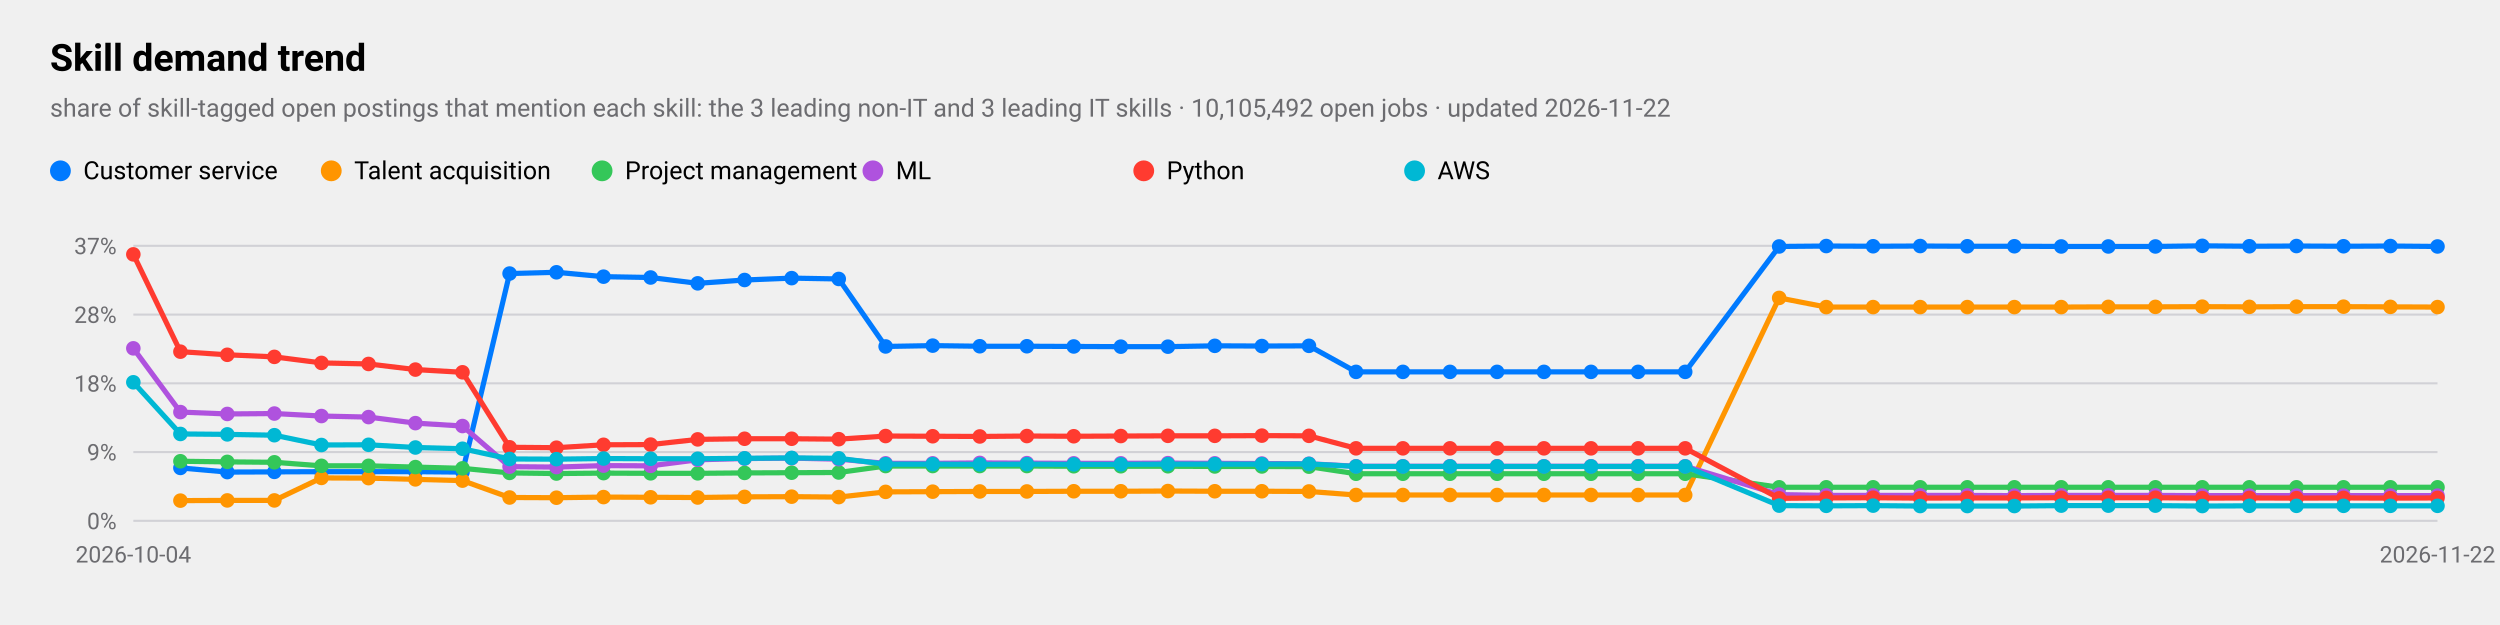
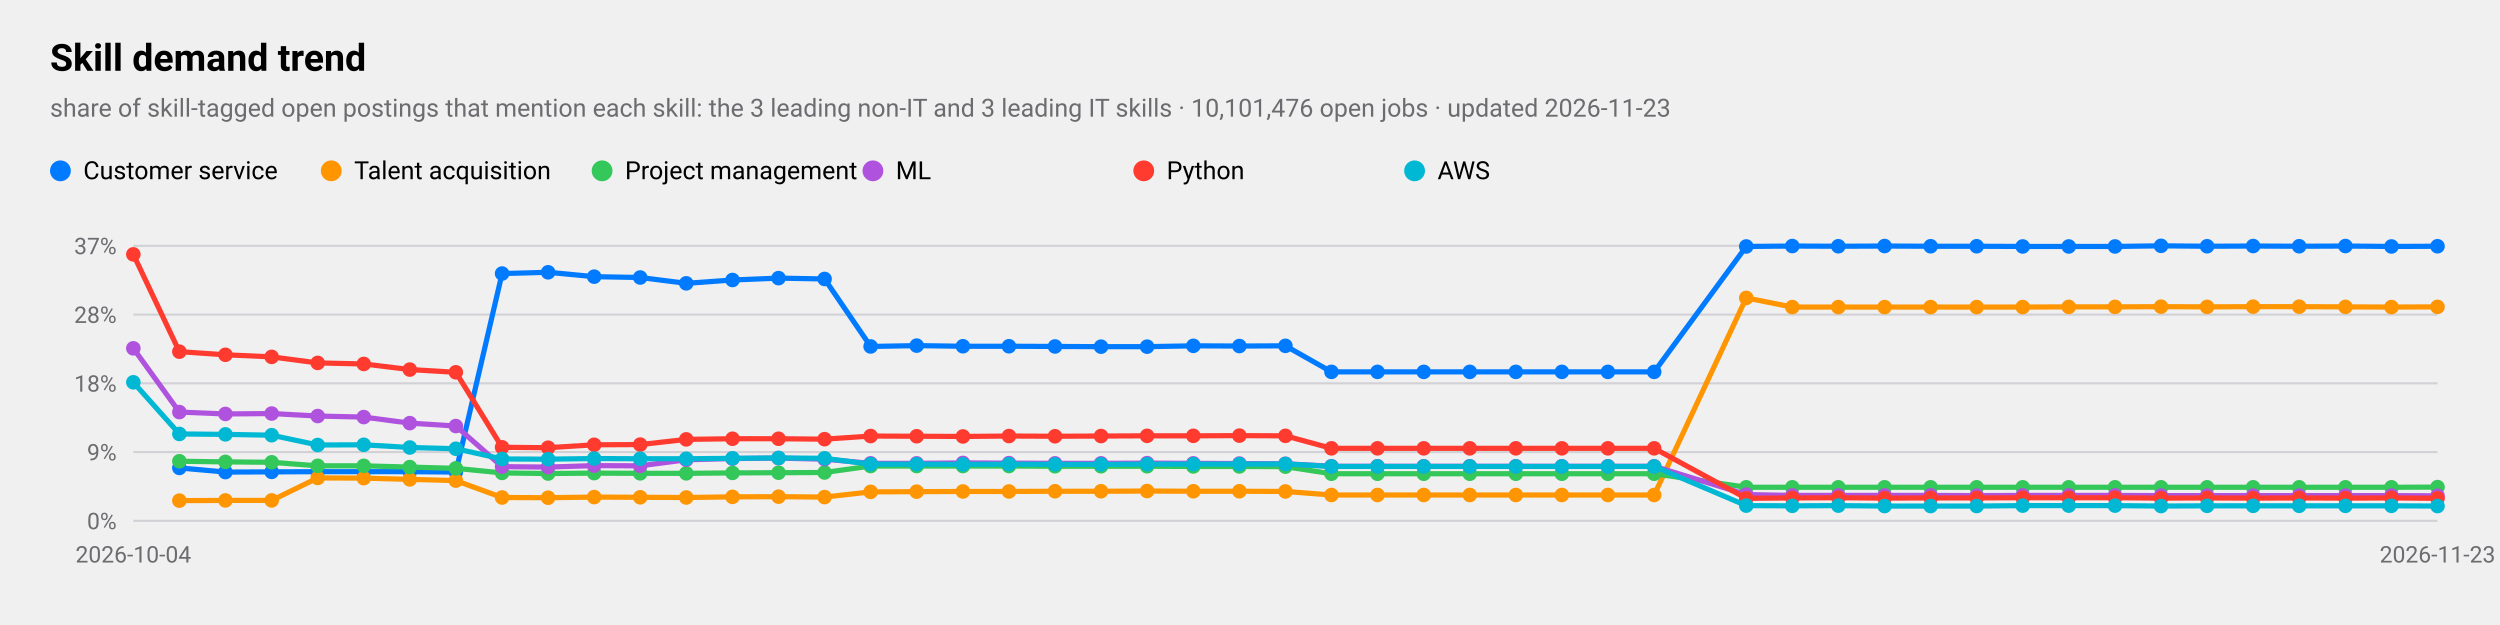
<svg xmlns="http://www.w3.org/2000/svg" viewBox="0 0 1200 300" width="1200" height="300" role="img" aria-label="Skill demand trend">
  <style>
text{font-family:-apple-system,BlinkMacSystemFont,"SF Pro Text","Helvetica Neue","Segoe UI",Roboto,sans-serif;fill:#000}
.sub,.val,.axis{fill:#6c6c70}.bar{fill:#007aff}.track{fill:#e5e5ea}.grid{stroke:#d1d1d6}
.l1{fill:none;stroke:#007aff;stroke-width:2.5}.d1{fill:#007aff}.l2{fill:none;stroke:#ff9500;stroke-width:2.5}.d2{fill:#ff9500}
.l3{fill:none;stroke:#34c759;stroke-width:2.5}.d3{fill:#34c759}.l4{fill:none;stroke:#af52de;stroke-width:2.5}.d4{fill:#af52de}
.l5{fill:none;stroke:#ff3b30;stroke-width:2.5}.d5{fill:#ff3b30}.l6{fill:none;stroke:#00b8d4;stroke-width:2.5}.d6{fill:#00b8d4}
@media(prefers-color-scheme:dark){text{fill:#fff}.sub,.val,.axis{fill:#98989d}.bar{fill:#0a84ff}.track{fill:#2c2c2e}.grid{stroke:#38383a}
.l1{stroke:#0a84ff}.d1{fill:#0a84ff}.l2{stroke:#ff9f0a}.d2{fill:#ff9f0a}
.l3{stroke:#30d158}.d3{fill:#30d158}.l4{stroke:#bf5af2}.d4{fill:#bf5af2}.l5{stroke:#ff453a}.d5{fill:#ff453a}.l6{stroke:#40cbe0}.d6{fill:#40cbe0}}
</style>
  <text x="24" y="34" font-size="18" font-weight="600">Skill demand trend</text>
-   <text class="sub" x="24" y="56" font-size="12">share of skill-tagged open postings that mention each skill: the 3 leading non-IT and 3 leading IT skills · 10,105,492 open jobs · updated 2026-11-22</text>
+   <text class="sub" x="24" y="56" font-size="12">share of skill-tagged open postings that mention each skill: the 3 leading non-IT and 3 leading IT skills · 10,101,476 open jobs · updated 2026-11-23</text>
  <line class="grid" x1="64" x2="1170" y1="250.0" y2="250.0" />
  <text class="axis" x="56" y="254.0" font-size="11" text-anchor="end">0%</text>
  <line class="grid" x1="64" x2="1170" y1="217.0" y2="217.0" />
  <text class="axis" x="56" y="221.0" font-size="11" text-anchor="end">9%</text>
  <line class="grid" x1="64" x2="1170" y1="184.0" y2="184.0" />
  <text class="axis" x="56" y="188.0" font-size="11" text-anchor="end">18%</text>
  <line class="grid" x1="64" x2="1170" y1="151.0" y2="151.0" />
  <text class="axis" x="56" y="155.0" font-size="11" text-anchor="end">28%</text>
  <line class="grid" x1="64" x2="1170" y1="118.0" y2="118.0" />
  <text class="axis" x="56" y="122.0" font-size="11" text-anchor="end">37%</text>
  <text class="axis" x="64.0" y="270" font-size="11" text-anchor="middle">2026-10-04</text>
-   <text class="axis" x="1170.0" y="270" font-size="11" text-anchor="middle">2026-11-22</text>
-   <polyline class="l1" points="86.6,224.6 109.1,226.6 131.7,226.5 154.3,226.4 176.9,226.4 199.4,226.4 222.0,226.6 244.6,131.3 267.1,130.7 289.7,132.8 312.3,133.2 334.9,136.0 357.4,134.4 380.0,133.5 402.6,133.9 425.1,166.3 447.7,165.9 470.3,166.2 492.9,166.2 515.4,166.3 538.0,166.4 560.6,166.4 583.1,166.0 605.7,166.1 628.3,166.0 650.9,178.5 673.4,178.5 696.0,178.5 718.6,178.5 741.1,178.5 763.7,178.5 786.3,178.5 808.9,178.5 854.0,118.3 876.6,118.1 899.1,118.2 921.7,118.1 944.3,118.2 966.9,118.2 989.4,118.3 1012.0,118.3 1034.6,118.3 1057.1,118.0 1079.7,118.2 1102.3,118.1 1124.9,118.2 1147.4,118.1 1170.0,118.3" />
-   <circle class="d1" cx="86.6" cy="224.6" r="3.5" />
-   <circle class="d1" cx="109.1" cy="226.6" r="3.5" />
-   <circle class="d1" cx="131.7" cy="226.5" r="3.5" />
-   <circle class="d1" cx="154.3" cy="226.4" r="3.5" />
-   <circle class="d1" cx="176.9" cy="226.4" r="3.5" />
-   <circle class="d1" cx="199.4" cy="226.4" r="3.5" />
-   <circle class="d1" cx="222.0" cy="226.6" r="3.5" />
-   <circle class="d1" cx="244.6" cy="131.3" r="3.5" />
-   <circle class="d1" cx="267.1" cy="130.7" r="3.5" />
-   <circle class="d1" cx="289.7" cy="132.8" r="3.5" />
-   <circle class="d1" cx="312.3" cy="133.2" r="3.5" />
-   <circle class="d1" cx="334.9" cy="136.0" r="3.5" />
-   <circle class="d1" cx="357.4" cy="134.4" r="3.5" />
-   <circle class="d1" cx="380.0" cy="133.5" r="3.5" />
-   <circle class="d1" cx="402.6" cy="133.9" r="3.5" />
-   <circle class="d1" cx="425.1" cy="166.3" r="3.5" />
-   <circle class="d1" cx="447.7" cy="165.9" r="3.5" />
-   <circle class="d1" cx="470.3" cy="166.2" r="3.5" />
-   <circle class="d1" cx="492.9" cy="166.2" r="3.5" />
-   <circle class="d1" cx="515.4" cy="166.3" r="3.5" />
-   <circle class="d1" cx="538.0" cy="166.4" r="3.5" />
-   <circle class="d1" cx="560.6" cy="166.4" r="3.5" />
-   <circle class="d1" cx="583.1" cy="166.0" r="3.5" />
-   <circle class="d1" cx="605.7" cy="166.1" r="3.5" />
-   <circle class="d1" cx="628.3" cy="166.0" r="3.5" />
-   <circle class="d1" cx="650.9" cy="178.5" r="3.5" />
-   <circle class="d1" cx="673.4" cy="178.5" r="3.5" />
-   <circle class="d1" cx="696.0" cy="178.5" r="3.5" />
-   <circle class="d1" cx="718.6" cy="178.5" r="3.5" />
-   <circle class="d1" cx="741.1" cy="178.5" r="3.5" />
-   <circle class="d1" cx="763.7" cy="178.5" r="3.5" />
-   <circle class="d1" cx="786.3" cy="178.5" r="3.5" />
-   <circle class="d1" cx="808.9" cy="178.5" r="3.5" />
-   <circle class="d1" cx="854.0" cy="118.3" r="3.5" />
-   <circle class="d1" cx="876.6" cy="118.1" r="3.5" />
-   <circle class="d1" cx="899.1" cy="118.2" r="3.5" />
-   <circle class="d1" cx="921.7" cy="118.1" r="3.5" />
-   <circle class="d1" cx="944.3" cy="118.2" r="3.5" />
-   <circle class="d1" cx="966.9" cy="118.2" r="3.5" />
-   <circle class="d1" cx="989.4" cy="118.3" r="3.5" />
-   <circle class="d1" cx="1012.0" cy="118.3" r="3.5" />
-   <circle class="d1" cx="1034.6" cy="118.3" r="3.5" />
-   <circle class="d1" cx="1057.1" cy="118.0" r="3.5" />
-   <circle class="d1" cx="1079.7" cy="118.2" r="3.5" />
-   <circle class="d1" cx="1102.3" cy="118.1" r="3.5" />
-   <circle class="d1" cx="1124.9" cy="118.2" r="3.5" />
-   <circle class="d1" cx="1147.4" cy="118.1" r="3.5" />
-   <circle class="d1" cx="1170.0" cy="118.3" r="3.5" />
+   <text class="axis" x="1170.0" y="270" font-size="11" text-anchor="middle">2026-11-23</text>
+   <polyline class="l1" points="86.1,224.6 108.2,226.6 130.4,226.5 152.5,226.4 174.6,226.4 196.7,226.4 218.8,226.6 241.0,131.3 263.1,130.7 285.2,132.8 307.3,133.2 329.4,136.0 351.6,134.4 373.7,133.5 395.8,133.9 417.9,166.3 440.0,165.9 462.2,166.2 484.3,166.2 506.4,166.3 528.5,166.4 550.6,166.4 572.8,166.0 594.9,166.1 617.0,166.0 639.1,178.5 661.2,178.5 683.4,178.5 705.5,178.5 727.6,178.5 749.7,178.5 771.8,178.5 794.0,178.5 838.2,118.3 860.3,118.1 882.4,118.2 904.6,118.1 926.7,118.2 948.8,118.2 970.9,118.3 993.0,118.3 1015.2,118.3 1037.3,118.0 1059.4,118.2 1081.5,118.1 1103.6,118.2 1125.8,118.1 1147.9,118.3 1170.0,118.2" />
+   <circle class="d1" cx="86.1" cy="224.6" r="3.5" />
+   <circle class="d1" cx="108.2" cy="226.6" r="3.5" />
+   <circle class="d1" cx="130.4" cy="226.5" r="3.5" />
+   <circle class="d1" cx="152.5" cy="226.4" r="3.5" />
+   <circle class="d1" cx="174.6" cy="226.4" r="3.5" />
+   <circle class="d1" cx="196.7" cy="226.4" r="3.5" />
+   <circle class="d1" cx="218.8" cy="226.6" r="3.5" />
+   <circle class="d1" cx="241.0" cy="131.3" r="3.5" />
+   <circle class="d1" cx="263.1" cy="130.7" r="3.5" />
+   <circle class="d1" cx="285.2" cy="132.8" r="3.5" />
+   <circle class="d1" cx="307.3" cy="133.2" r="3.5" />
+   <circle class="d1" cx="329.4" cy="136.0" r="3.5" />
+   <circle class="d1" cx="351.6" cy="134.4" r="3.5" />
+   <circle class="d1" cx="373.7" cy="133.5" r="3.5" />
+   <circle class="d1" cx="395.8" cy="133.9" r="3.5" />
+   <circle class="d1" cx="417.9" cy="166.3" r="3.5" />
+   <circle class="d1" cx="440.0" cy="165.9" r="3.5" />
+   <circle class="d1" cx="462.2" cy="166.2" r="3.5" />
+   <circle class="d1" cx="484.3" cy="166.2" r="3.5" />
+   <circle class="d1" cx="506.4" cy="166.3" r="3.5" />
+   <circle class="d1" cx="528.5" cy="166.4" r="3.5" />
+   <circle class="d1" cx="550.6" cy="166.4" r="3.5" />
+   <circle class="d1" cx="572.8" cy="166.0" r="3.5" />
+   <circle class="d1" cx="594.9" cy="166.1" r="3.5" />
+   <circle class="d1" cx="617.0" cy="166.0" r="3.5" />
+   <circle class="d1" cx="639.1" cy="178.5" r="3.5" />
+   <circle class="d1" cx="661.2" cy="178.5" r="3.5" />
+   <circle class="d1" cx="683.4" cy="178.5" r="3.5" />
+   <circle class="d1" cx="705.5" cy="178.5" r="3.5" />
+   <circle class="d1" cx="727.6" cy="178.5" r="3.5" />
+   <circle class="d1" cx="749.7" cy="178.5" r="3.5" />
+   <circle class="d1" cx="771.8" cy="178.5" r="3.5" />
+   <circle class="d1" cx="794.0" cy="178.5" r="3.5" />
+   <circle class="d1" cx="838.2" cy="118.3" r="3.5" />
+   <circle class="d1" cx="860.3" cy="118.1" r="3.5" />
+   <circle class="d1" cx="882.4" cy="118.2" r="3.5" />
+   <circle class="d1" cx="904.6" cy="118.1" r="3.5" />
+   <circle class="d1" cx="926.7" cy="118.2" r="3.5" />
+   <circle class="d1" cx="948.8" cy="118.2" r="3.5" />
+   <circle class="d1" cx="970.9" cy="118.3" r="3.5" />
+   <circle class="d1" cx="993.0" cy="118.3" r="3.5" />
+   <circle class="d1" cx="1015.2" cy="118.3" r="3.5" />
+   <circle class="d1" cx="1037.3" cy="118.0" r="3.5" />
+   <circle class="d1" cx="1059.4" cy="118.2" r="3.5" />
+   <circle class="d1" cx="1081.5" cy="118.1" r="3.5" />
+   <circle class="d1" cx="1103.6" cy="118.2" r="3.5" />
+   <circle class="d1" cx="1125.8" cy="118.1" r="3.5" />
+   <circle class="d1" cx="1147.9" cy="118.3" r="3.5" />
+   <circle class="d1" cx="1170.0" cy="118.2" r="3.5" />
  <circle class="d1" cx="29" cy="82" r="5" />
  <text x="40" y="86" font-size="12">Customer service</text>
-   <polyline class="l2" points="86.6,240.3 109.1,240.2 131.7,240.2 154.3,229.4 176.9,229.5 199.4,230.1 222.0,230.7 244.6,238.8 267.1,238.9 289.7,238.6 312.3,238.7 334.9,238.8 357.4,238.5 380.0,238.4 402.6,238.6 425.1,236.1 447.7,236.0 470.3,235.9 492.9,235.9 515.4,235.8 538.0,235.8 560.6,235.7 583.1,235.8 605.7,235.8 628.3,235.9 650.9,237.6 673.4,237.6 696.0,237.6 718.6,237.6 741.1,237.6 763.7,237.6 786.3,237.6 808.9,237.6 854.0,143.0 876.6,147.4 899.1,147.4 921.7,147.4 944.3,147.4 966.9,147.4 989.4,147.4 1012.0,147.3 1034.6,147.3 1057.1,147.2 1079.7,147.3 1102.3,147.2 1124.9,147.2 1147.4,147.3 1170.0,147.4" />
-   <circle class="d2" cx="86.6" cy="240.3" r="3.5" />
-   <circle class="d2" cx="109.1" cy="240.2" r="3.5" />
-   <circle class="d2" cx="131.7" cy="240.2" r="3.5" />
-   <circle class="d2" cx="154.3" cy="229.4" r="3.5" />
-   <circle class="d2" cx="176.9" cy="229.5" r="3.5" />
-   <circle class="d2" cx="199.4" cy="230.1" r="3.5" />
-   <circle class="d2" cx="222.0" cy="230.7" r="3.5" />
-   <circle class="d2" cx="244.6" cy="238.8" r="3.5" />
-   <circle class="d2" cx="267.1" cy="238.9" r="3.5" />
-   <circle class="d2" cx="289.7" cy="238.6" r="3.5" />
-   <circle class="d2" cx="312.3" cy="238.7" r="3.5" />
-   <circle class="d2" cx="334.9" cy="238.8" r="3.5" />
-   <circle class="d2" cx="357.4" cy="238.5" r="3.5" />
-   <circle class="d2" cx="380.0" cy="238.4" r="3.5" />
-   <circle class="d2" cx="402.6" cy="238.6" r="3.5" />
-   <circle class="d2" cx="425.1" cy="236.1" r="3.5" />
-   <circle class="d2" cx="447.7" cy="236.0" r="3.5" />
-   <circle class="d2" cx="470.3" cy="235.9" r="3.5" />
-   <circle class="d2" cx="492.9" cy="235.9" r="3.5" />
-   <circle class="d2" cx="515.4" cy="235.8" r="3.5" />
-   <circle class="d2" cx="538.0" cy="235.8" r="3.5" />
-   <circle class="d2" cx="560.6" cy="235.7" r="3.5" />
-   <circle class="d2" cx="583.1" cy="235.8" r="3.5" />
-   <circle class="d2" cx="605.7" cy="235.8" r="3.5" />
-   <circle class="d2" cx="628.3" cy="235.9" r="3.5" />
-   <circle class="d2" cx="650.9" cy="237.6" r="3.5" />
-   <circle class="d2" cx="673.4" cy="237.6" r="3.5" />
-   <circle class="d2" cx="696.0" cy="237.6" r="3.5" />
-   <circle class="d2" cx="718.6" cy="237.6" r="3.5" />
-   <circle class="d2" cx="741.1" cy="237.6" r="3.5" />
-   <circle class="d2" cx="763.7" cy="237.6" r="3.5" />
-   <circle class="d2" cx="786.3" cy="237.6" r="3.5" />
-   <circle class="d2" cx="808.9" cy="237.6" r="3.5" />
-   <circle class="d2" cx="854.0" cy="143.0" r="3.5" />
-   <circle class="d2" cx="876.6" cy="147.4" r="3.5" />
-   <circle class="d2" cx="899.1" cy="147.4" r="3.5" />
-   <circle class="d2" cx="921.7" cy="147.4" r="3.5" />
-   <circle class="d2" cx="944.3" cy="147.4" r="3.5" />
-   <circle class="d2" cx="966.9" cy="147.4" r="3.5" />
-   <circle class="d2" cx="989.4" cy="147.4" r="3.5" />
-   <circle class="d2" cx="1012.0" cy="147.3" r="3.5" />
-   <circle class="d2" cx="1034.6" cy="147.3" r="3.5" />
-   <circle class="d2" cx="1057.1" cy="147.2" r="3.5" />
-   <circle class="d2" cx="1079.7" cy="147.3" r="3.5" />
-   <circle class="d2" cx="1102.3" cy="147.2" r="3.5" />
-   <circle class="d2" cx="1124.9" cy="147.2" r="3.5" />
-   <circle class="d2" cx="1147.4" cy="147.3" r="3.5" />
-   <circle class="d2" cx="1170.0" cy="147.4" r="3.5" />
+   <polyline class="l2" points="86.1,240.3 108.2,240.2 130.4,240.2 152.5,229.4 174.6,229.5 196.7,230.1 218.8,230.7 241.0,238.8 263.1,238.9 285.2,238.6 307.3,238.7 329.4,238.8 351.6,238.5 373.7,238.4 395.8,238.6 417.9,236.1 440.0,236.0 462.2,235.9 484.3,235.9 506.4,235.8 528.5,235.8 550.6,235.7 572.8,235.8 594.9,235.8 617.0,235.9 639.1,237.6 661.2,237.6 683.4,237.6 705.5,237.6 727.6,237.6 749.7,237.6 771.8,237.6 794.0,237.6 838.2,143.0 860.3,147.4 882.4,147.4 904.6,147.4 926.7,147.4 948.8,147.4 970.9,147.4 993.0,147.3 1015.2,147.3 1037.3,147.2 1059.4,147.3 1081.5,147.2 1103.6,147.2 1125.8,147.3 1147.9,147.4 1170.0,147.3" />
+   <circle class="d2" cx="86.1" cy="240.3" r="3.5" />
+   <circle class="d2" cx="108.2" cy="240.2" r="3.5" />
+   <circle class="d2" cx="130.4" cy="240.2" r="3.5" />
+   <circle class="d2" cx="152.5" cy="229.4" r="3.5" />
+   <circle class="d2" cx="174.6" cy="229.5" r="3.5" />
+   <circle class="d2" cx="196.7" cy="230.1" r="3.5" />
+   <circle class="d2" cx="218.8" cy="230.7" r="3.5" />
+   <circle class="d2" cx="241.0" cy="238.8" r="3.5" />
+   <circle class="d2" cx="263.1" cy="238.9" r="3.5" />
+   <circle class="d2" cx="285.2" cy="238.6" r="3.5" />
+   <circle class="d2" cx="307.3" cy="238.7" r="3.5" />
+   <circle class="d2" cx="329.4" cy="238.8" r="3.5" />
+   <circle class="d2" cx="351.6" cy="238.5" r="3.5" />
+   <circle class="d2" cx="373.7" cy="238.4" r="3.5" />
+   <circle class="d2" cx="395.8" cy="238.6" r="3.5" />
+   <circle class="d2" cx="417.9" cy="236.1" r="3.5" />
+   <circle class="d2" cx="440.0" cy="236.0" r="3.5" />
+   <circle class="d2" cx="462.2" cy="235.9" r="3.5" />
+   <circle class="d2" cx="484.3" cy="235.9" r="3.5" />
+   <circle class="d2" cx="506.4" cy="235.8" r="3.5" />
+   <circle class="d2" cx="528.5" cy="235.8" r="3.5" />
+   <circle class="d2" cx="550.6" cy="235.7" r="3.5" />
+   <circle class="d2" cx="572.8" cy="235.8" r="3.5" />
+   <circle class="d2" cx="594.9" cy="235.8" r="3.5" />
+   <circle class="d2" cx="617.0" cy="235.9" r="3.5" />
+   <circle class="d2" cx="639.1" cy="237.6" r="3.5" />
+   <circle class="d2" cx="661.2" cy="237.6" r="3.5" />
+   <circle class="d2" cx="683.4" cy="237.6" r="3.5" />
+   <circle class="d2" cx="705.5" cy="237.6" r="3.5" />
+   <circle class="d2" cx="727.6" cy="237.6" r="3.5" />
+   <circle class="d2" cx="749.7" cy="237.6" r="3.5" />
+   <circle class="d2" cx="771.8" cy="237.6" r="3.5" />
+   <circle class="d2" cx="794.0" cy="237.6" r="3.5" />
+   <circle class="d2" cx="838.2" cy="143.0" r="3.5" />
+   <circle class="d2" cx="860.3" cy="147.4" r="3.5" />
+   <circle class="d2" cx="882.4" cy="147.4" r="3.5" />
+   <circle class="d2" cx="904.6" cy="147.4" r="3.5" />
+   <circle class="d2" cx="926.7" cy="147.4" r="3.5" />
+   <circle class="d2" cx="948.8" cy="147.4" r="3.5" />
+   <circle class="d2" cx="970.9" cy="147.4" r="3.5" />
+   <circle class="d2" cx="993.0" cy="147.3" r="3.5" />
+   <circle class="d2" cx="1015.2" cy="147.3" r="3.5" />
+   <circle class="d2" cx="1037.3" cy="147.2" r="3.5" />
+   <circle class="d2" cx="1059.4" cy="147.3" r="3.5" />
+   <circle class="d2" cx="1081.5" cy="147.2" r="3.5" />
+   <circle class="d2" cx="1103.6" cy="147.2" r="3.5" />
+   <circle class="d2" cx="1125.8" cy="147.3" r="3.5" />
+   <circle class="d2" cx="1147.9" cy="147.4" r="3.5" />
+   <circle class="d2" cx="1170.0" cy="147.3" r="3.5" />
  <circle class="d2" cx="159" cy="82" r="5" />
  <text x="170" y="86" font-size="12">Talent acquisition</text>
-   <polyline class="l3" points="86.6,221.4 109.1,221.7 131.7,221.9 154.3,223.6 176.9,223.6 199.4,224.2 222.0,224.8 244.6,227.0 267.1,227.3 289.7,227.1 312.3,227.2 334.9,227.2 357.4,227.0 380.0,226.9 402.6,226.8 425.1,223.7 447.7,223.7 470.3,223.7 492.9,223.7 515.4,223.8 538.0,223.8 560.6,223.8 583.1,223.9 605.7,223.9 628.3,224.0 650.9,227.4 673.4,227.4 696.0,227.4 718.6,227.4 741.1,227.4 763.7,227.4 786.3,227.4 808.9,227.4 854.0,233.9 876.6,233.9 899.1,233.9 921.7,233.9 944.3,233.9 966.9,233.9 989.4,233.9 1012.0,233.9 1034.6,233.9 1057.1,233.9 1079.7,233.9 1102.3,233.9 1124.9,233.9 1147.4,233.9 1170.0,233.9" />
-   <circle class="d3" cx="86.6" cy="221.4" r="3.5" />
-   <circle class="d3" cx="109.1" cy="221.7" r="3.5" />
-   <circle class="d3" cx="131.7" cy="221.9" r="3.5" />
-   <circle class="d3" cx="154.3" cy="223.6" r="3.5" />
-   <circle class="d3" cx="176.9" cy="223.6" r="3.5" />
-   <circle class="d3" cx="199.4" cy="224.2" r="3.5" />
-   <circle class="d3" cx="222.0" cy="224.8" r="3.5" />
-   <circle class="d3" cx="244.6" cy="227.0" r="3.5" />
-   <circle class="d3" cx="267.1" cy="227.3" r="3.5" />
-   <circle class="d3" cx="289.7" cy="227.1" r="3.5" />
-   <circle class="d3" cx="312.3" cy="227.2" r="3.5" />
-   <circle class="d3" cx="334.9" cy="227.2" r="3.5" />
-   <circle class="d3" cx="357.4" cy="227.0" r="3.5" />
-   <circle class="d3" cx="380.0" cy="226.9" r="3.5" />
-   <circle class="d3" cx="402.6" cy="226.8" r="3.5" />
-   <circle class="d3" cx="425.1" cy="223.7" r="3.5" />
-   <circle class="d3" cx="447.7" cy="223.7" r="3.5" />
-   <circle class="d3" cx="470.3" cy="223.7" r="3.5" />
-   <circle class="d3" cx="492.9" cy="223.7" r="3.5" />
-   <circle class="d3" cx="515.4" cy="223.8" r="3.5" />
-   <circle class="d3" cx="538.0" cy="223.8" r="3.5" />
-   <circle class="d3" cx="560.6" cy="223.8" r="3.5" />
-   <circle class="d3" cx="583.1" cy="223.9" r="3.5" />
-   <circle class="d3" cx="605.7" cy="223.9" r="3.5" />
-   <circle class="d3" cx="628.3" cy="224.0" r="3.5" />
-   <circle class="d3" cx="650.9" cy="227.4" r="3.5" />
-   <circle class="d3" cx="673.4" cy="227.4" r="3.5" />
-   <circle class="d3" cx="696.0" cy="227.4" r="3.5" />
-   <circle class="d3" cx="718.6" cy="227.4" r="3.5" />
-   <circle class="d3" cx="741.1" cy="227.4" r="3.5" />
-   <circle class="d3" cx="763.7" cy="227.4" r="3.5" />
-   <circle class="d3" cx="786.3" cy="227.4" r="3.5" />
-   <circle class="d3" cx="808.9" cy="227.4" r="3.5" />
-   <circle class="d3" cx="854.0" cy="233.9" r="3.5" />
-   <circle class="d3" cx="876.6" cy="233.9" r="3.5" />
-   <circle class="d3" cx="899.1" cy="233.9" r="3.5" />
-   <circle class="d3" cx="921.7" cy="233.9" r="3.5" />
-   <circle class="d3" cx="944.3" cy="233.9" r="3.5" />
-   <circle class="d3" cx="966.9" cy="233.9" r="3.5" />
-   <circle class="d3" cx="989.4" cy="233.9" r="3.5" />
-   <circle class="d3" cx="1012.0" cy="233.9" r="3.5" />
-   <circle class="d3" cx="1034.6" cy="233.9" r="3.5" />
-   <circle class="d3" cx="1057.1" cy="233.9" r="3.5" />
-   <circle class="d3" cx="1079.7" cy="233.9" r="3.5" />
-   <circle class="d3" cx="1102.3" cy="233.9" r="3.5" />
-   <circle class="d3" cx="1124.9" cy="233.9" r="3.5" />
-   <circle class="d3" cx="1147.4" cy="233.9" r="3.5" />
-   <circle class="d3" cx="1170.0" cy="233.9" r="3.5" />
+   <polyline class="l3" points="86.1,221.4 108.2,221.7 130.4,221.9 152.5,223.6 174.6,223.6 196.7,224.2 218.8,224.8 241.0,227.0 263.1,227.3 285.2,227.1 307.3,227.2 329.4,227.2 351.6,227.0 373.7,226.9 395.8,226.8 417.9,223.7 440.0,223.7 462.2,223.7 484.3,223.7 506.4,223.8 528.5,223.8 550.6,223.8 572.8,223.9 594.9,223.9 617.0,224.0 639.1,227.4 661.2,227.4 683.4,227.4 705.5,227.4 727.6,227.4 749.7,227.4 771.8,227.4 794.0,227.4 838.2,233.9 860.3,233.9 882.4,233.9 904.6,233.9 926.7,233.9 948.8,233.9 970.9,233.9 993.0,233.9 1015.2,233.9 1037.3,233.9 1059.4,233.9 1081.5,233.9 1103.6,233.9 1125.8,233.9 1147.9,233.9 1170.0,233.8" />
+   <circle class="d3" cx="86.1" cy="221.4" r="3.5" />
+   <circle class="d3" cx="108.2" cy="221.7" r="3.5" />
+   <circle class="d3" cx="130.4" cy="221.9" r="3.5" />
+   <circle class="d3" cx="152.5" cy="223.6" r="3.5" />
+   <circle class="d3" cx="174.6" cy="223.6" r="3.5" />
+   <circle class="d3" cx="196.7" cy="224.2" r="3.5" />
+   <circle class="d3" cx="218.8" cy="224.8" r="3.5" />
+   <circle class="d3" cx="241.0" cy="227.0" r="3.5" />
+   <circle class="d3" cx="263.1" cy="227.3" r="3.5" />
+   <circle class="d3" cx="285.2" cy="227.1" r="3.5" />
+   <circle class="d3" cx="307.3" cy="227.2" r="3.5" />
+   <circle class="d3" cx="329.4" cy="227.2" r="3.5" />
+   <circle class="d3" cx="351.6" cy="227.0" r="3.5" />
+   <circle class="d3" cx="373.7" cy="226.9" r="3.5" />
+   <circle class="d3" cx="395.8" cy="226.8" r="3.5" />
+   <circle class="d3" cx="417.9" cy="223.7" r="3.5" />
+   <circle class="d3" cx="440.0" cy="223.7" r="3.5" />
+   <circle class="d3" cx="462.2" cy="223.7" r="3.5" />
+   <circle class="d3" cx="484.3" cy="223.7" r="3.5" />
+   <circle class="d3" cx="506.4" cy="223.8" r="3.5" />
+   <circle class="d3" cx="528.5" cy="223.8" r="3.5" />
+   <circle class="d3" cx="550.6" cy="223.8" r="3.5" />
+   <circle class="d3" cx="572.8" cy="223.9" r="3.5" />
+   <circle class="d3" cx="594.9" cy="223.9" r="3.5" />
+   <circle class="d3" cx="617.0" cy="224.0" r="3.5" />
+   <circle class="d3" cx="639.1" cy="227.4" r="3.5" />
+   <circle class="d3" cx="661.2" cy="227.4" r="3.5" />
+   <circle class="d3" cx="683.4" cy="227.4" r="3.5" />
+   <circle class="d3" cx="705.5" cy="227.4" r="3.5" />
+   <circle class="d3" cx="727.6" cy="227.4" r="3.5" />
+   <circle class="d3" cx="749.7" cy="227.4" r="3.5" />
+   <circle class="d3" cx="771.8" cy="227.4" r="3.5" />
+   <circle class="d3" cx="794.0" cy="227.4" r="3.5" />
+   <circle class="d3" cx="838.2" cy="233.9" r="3.5" />
+   <circle class="d3" cx="860.3" cy="233.9" r="3.5" />
+   <circle class="d3" cx="882.4" cy="233.9" r="3.5" />
+   <circle class="d3" cx="904.6" cy="233.9" r="3.5" />
+   <circle class="d3" cx="926.7" cy="233.9" r="3.5" />
+   <circle class="d3" cx="948.8" cy="233.9" r="3.5" />
+   <circle class="d3" cx="970.9" cy="233.9" r="3.5" />
+   <circle class="d3" cx="993.0" cy="233.9" r="3.5" />
+   <circle class="d3" cx="1015.2" cy="233.9" r="3.5" />
+   <circle class="d3" cx="1037.3" cy="233.9" r="3.5" />
+   <circle class="d3" cx="1059.4" cy="233.9" r="3.5" />
+   <circle class="d3" cx="1081.5" cy="233.9" r="3.5" />
+   <circle class="d3" cx="1103.6" cy="233.9" r="3.5" />
+   <circle class="d3" cx="1125.8" cy="233.9" r="3.5" />
+   <circle class="d3" cx="1147.9" cy="233.9" r="3.5" />
+   <circle class="d3" cx="1170.0" cy="233.8" r="3.5" />
  <circle class="d3" cx="289" cy="82" r="5" />
  <text x="300" y="86" font-size="12">Project management</text>
-   <polyline class="l4" points="64.0,167.2 86.6,197.8 109.1,198.7 131.7,198.5 154.3,199.7 176.9,200.2 199.4,203.1 222.0,204.5 244.6,224.0 267.1,224.2 289.7,223.5 312.3,223.6 334.9,220.7 357.4,220.1 380.0,219.9 402.6,220.4 425.1,222.4 447.7,222.4 470.3,222.2 492.9,222.3 515.4,222.4 538.0,222.4 560.6,222.3 583.1,222.4 605.7,222.5 628.3,222.6 650.9,223.8 673.4,223.8 696.0,223.8 718.6,223.8 741.1,223.8 763.7,223.8 786.3,223.8 808.9,223.8 854.0,237.4 876.6,237.8 899.1,237.8 921.7,237.8 944.3,237.8 966.9,237.9 989.4,237.8 1012.0,237.8 1034.6,237.8 1057.1,237.9 1079.7,237.9 1102.3,237.9 1124.9,237.9 1147.4,237.9 1170.0,237.9" />
+   <polyline class="l4" points="64.0,167.2 86.1,197.8 108.2,198.7 130.4,198.5 152.5,199.7 174.6,200.2 196.7,203.1 218.8,204.5 241.0,224.0 263.1,224.2 285.2,223.5 307.3,223.6 329.4,220.7 351.6,220.1 373.7,219.9 395.8,220.4 417.9,222.4 440.0,222.4 462.2,222.2 484.3,222.3 506.4,222.4 528.5,222.4 550.6,222.3 572.8,222.4 594.9,222.5 617.0,222.6 639.1,223.8 661.2,223.8 683.4,223.8 705.5,223.8 727.6,223.8 749.7,223.8 771.8,223.8 794.0,223.8 838.2,237.4 860.3,237.8 882.4,237.8 904.6,237.8 926.7,237.8 948.8,237.9 970.9,237.8 993.0,237.8 1015.2,237.8 1037.3,237.9 1059.4,237.9 1081.5,237.9 1103.6,237.9 1125.8,237.9 1147.9,237.9 1170.0,238.0" />
  <circle class="d4" cx="64.0" cy="167.2" r="3.5" />
-   <circle class="d4" cx="86.6" cy="197.8" r="3.5" />
-   <circle class="d4" cx="109.1" cy="198.7" r="3.5" />
-   <circle class="d4" cx="131.7" cy="198.5" r="3.5" />
-   <circle class="d4" cx="154.3" cy="199.7" r="3.5" />
-   <circle class="d4" cx="176.9" cy="200.2" r="3.5" />
-   <circle class="d4" cx="199.4" cy="203.1" r="3.5" />
-   <circle class="d4" cx="222.0" cy="204.5" r="3.5" />
-   <circle class="d4" cx="244.6" cy="224.0" r="3.5" />
-   <circle class="d4" cx="267.1" cy="224.2" r="3.5" />
-   <circle class="d4" cx="289.7" cy="223.5" r="3.5" />
-   <circle class="d4" cx="312.3" cy="223.6" r="3.5" />
-   <circle class="d4" cx="334.9" cy="220.7" r="3.5" />
-   <circle class="d4" cx="357.4" cy="220.1" r="3.5" />
-   <circle class="d4" cx="380.0" cy="219.9" r="3.5" />
-   <circle class="d4" cx="402.6" cy="220.4" r="3.5" />
-   <circle class="d4" cx="425.1" cy="222.4" r="3.5" />
-   <circle class="d4" cx="447.7" cy="222.4" r="3.5" />
-   <circle class="d4" cx="470.3" cy="222.2" r="3.5" />
-   <circle class="d4" cx="492.9" cy="222.3" r="3.5" />
-   <circle class="d4" cx="515.4" cy="222.4" r="3.5" />
-   <circle class="d4" cx="538.0" cy="222.4" r="3.5" />
-   <circle class="d4" cx="560.6" cy="222.3" r="3.5" />
-   <circle class="d4" cx="583.1" cy="222.4" r="3.5" />
-   <circle class="d4" cx="605.7" cy="222.5" r="3.5" />
-   <circle class="d4" cx="628.3" cy="222.6" r="3.5" />
-   <circle class="d4" cx="650.9" cy="223.8" r="3.5" />
-   <circle class="d4" cx="673.4" cy="223.8" r="3.5" />
-   <circle class="d4" cx="696.0" cy="223.8" r="3.5" />
-   <circle class="d4" cx="718.6" cy="223.8" r="3.5" />
-   <circle class="d4" cx="741.1" cy="223.8" r="3.5" />
-   <circle class="d4" cx="763.7" cy="223.8" r="3.5" />
-   <circle class="d4" cx="786.3" cy="223.8" r="3.5" />
-   <circle class="d4" cx="808.9" cy="223.8" r="3.5" />
-   <circle class="d4" cx="854.0" cy="237.4" r="3.5" />
-   <circle class="d4" cx="876.6" cy="237.8" r="3.5" />
-   <circle class="d4" cx="899.1" cy="237.8" r="3.5" />
-   <circle class="d4" cx="921.7" cy="237.8" r="3.5" />
-   <circle class="d4" cx="944.3" cy="237.8" r="3.5" />
-   <circle class="d4" cx="966.9" cy="237.9" r="3.5" />
-   <circle class="d4" cx="989.4" cy="237.8" r="3.5" />
-   <circle class="d4" cx="1012.0" cy="237.8" r="3.5" />
-   <circle class="d4" cx="1034.6" cy="237.8" r="3.5" />
-   <circle class="d4" cx="1057.1" cy="237.9" r="3.5" />
-   <circle class="d4" cx="1079.7" cy="237.9" r="3.5" />
-   <circle class="d4" cx="1102.3" cy="237.9" r="3.5" />
-   <circle class="d4" cx="1124.9" cy="237.9" r="3.5" />
-   <circle class="d4" cx="1147.4" cy="237.9" r="3.5" />
-   <circle class="d4" cx="1170.0" cy="237.9" r="3.5" />
+   <circle class="d4" cx="86.1" cy="197.8" r="3.5" />
+   <circle class="d4" cx="108.2" cy="198.7" r="3.5" />
+   <circle class="d4" cx="130.4" cy="198.5" r="3.5" />
+   <circle class="d4" cx="152.5" cy="199.7" r="3.5" />
+   <circle class="d4" cx="174.6" cy="200.2" r="3.5" />
+   <circle class="d4" cx="196.7" cy="203.1" r="3.5" />
+   <circle class="d4" cx="218.8" cy="204.5" r="3.5" />
+   <circle class="d4" cx="241.0" cy="224.0" r="3.5" />
+   <circle class="d4" cx="263.1" cy="224.2" r="3.5" />
+   <circle class="d4" cx="285.2" cy="223.5" r="3.5" />
+   <circle class="d4" cx="307.3" cy="223.6" r="3.5" />
+   <circle class="d4" cx="329.4" cy="220.7" r="3.5" />
+   <circle class="d4" cx="351.6" cy="220.1" r="3.5" />
+   <circle class="d4" cx="373.7" cy="219.9" r="3.5" />
+   <circle class="d4" cx="395.8" cy="220.4" r="3.5" />
+   <circle class="d4" cx="417.9" cy="222.4" r="3.5" />
+   <circle class="d4" cx="440.0" cy="222.4" r="3.5" />
+   <circle class="d4" cx="462.2" cy="222.2" r="3.5" />
+   <circle class="d4" cx="484.3" cy="222.3" r="3.5" />
+   <circle class="d4" cx="506.4" cy="222.4" r="3.5" />
+   <circle class="d4" cx="528.5" cy="222.4" r="3.5" />
+   <circle class="d4" cx="550.6" cy="222.3" r="3.5" />
+   <circle class="d4" cx="572.8" cy="222.4" r="3.5" />
+   <circle class="d4" cx="594.9" cy="222.5" r="3.5" />
+   <circle class="d4" cx="617.0" cy="222.6" r="3.5" />
+   <circle class="d4" cx="639.1" cy="223.8" r="3.5" />
+   <circle class="d4" cx="661.2" cy="223.8" r="3.5" />
+   <circle class="d4" cx="683.4" cy="223.8" r="3.5" />
+   <circle class="d4" cx="705.5" cy="223.8" r="3.5" />
+   <circle class="d4" cx="727.6" cy="223.8" r="3.5" />
+   <circle class="d4" cx="749.7" cy="223.8" r="3.5" />
+   <circle class="d4" cx="771.8" cy="223.8" r="3.5" />
+   <circle class="d4" cx="794.0" cy="223.8" r="3.5" />
+   <circle class="d4" cx="838.2" cy="237.4" r="3.5" />
+   <circle class="d4" cx="860.3" cy="237.8" r="3.5" />
+   <circle class="d4" cx="882.4" cy="237.8" r="3.5" />
+   <circle class="d4" cx="904.6" cy="237.8" r="3.5" />
+   <circle class="d4" cx="926.7" cy="237.8" r="3.5" />
+   <circle class="d4" cx="948.8" cy="237.9" r="3.5" />
+   <circle class="d4" cx="970.9" cy="237.8" r="3.5" />
+   <circle class="d4" cx="993.0" cy="237.8" r="3.5" />
+   <circle class="d4" cx="1015.2" cy="237.8" r="3.5" />
+   <circle class="d4" cx="1037.3" cy="237.9" r="3.5" />
+   <circle class="d4" cx="1059.4" cy="237.9" r="3.5" />
+   <circle class="d4" cx="1081.5" cy="237.9" r="3.5" />
+   <circle class="d4" cx="1103.6" cy="237.9" r="3.5" />
+   <circle class="d4" cx="1125.8" cy="237.9" r="3.5" />
+   <circle class="d4" cx="1147.9" cy="237.9" r="3.5" />
+   <circle class="d4" cx="1170.0" cy="238.0" r="3.5" />
  <circle class="d4" cx="419" cy="82" r="5" />
  <text x="430" y="86" font-size="12">ML</text>
-   <polyline class="l5" points="64.0,122.1 86.6,168.8 109.1,170.3 131.7,171.3 154.3,174.2 176.9,174.7 199.4,177.4 222.0,178.7 244.6,214.7 267.1,214.9 289.7,213.5 312.3,213.4 334.9,210.9 357.4,210.6 380.0,210.6 402.6,210.8 425.1,209.3 447.7,209.4 470.3,209.5 492.9,209.3 515.4,209.4 538.0,209.3 560.6,209.2 583.1,209.2 605.7,209.1 628.3,209.2 650.9,215.2 673.4,215.2 696.0,215.2 718.6,215.2 741.1,215.2 763.7,215.2 786.3,215.2 808.9,215.2 854.0,239.2 876.6,239.0 899.1,238.9 921.7,239.1 944.3,239.0 966.9,239.0 989.4,238.9 1012.0,238.9 1034.6,238.9 1057.1,239.1 1079.7,239.0 1102.3,239.1 1124.9,239.0 1147.4,239.1 1170.0,239.0" />
+   <polyline class="l5" points="64.0,122.1 86.1,168.8 108.2,170.3 130.4,171.3 152.5,174.2 174.6,174.7 196.7,177.4 218.8,178.7 241.0,214.7 263.1,214.9 285.2,213.5 307.3,213.4 329.4,210.9 351.6,210.6 373.7,210.6 395.8,210.8 417.9,209.3 440.0,209.4 462.2,209.5 484.3,209.3 506.4,209.4 528.5,209.3 550.6,209.2 572.8,209.2 594.9,209.1 617.0,209.2 639.1,215.2 661.2,215.2 683.4,215.2 705.5,215.2 727.6,215.2 749.7,215.2 771.8,215.2 794.0,215.2 838.2,239.2 860.3,239.0 882.4,238.9 904.6,239.1 926.7,239.0 948.8,239.0 970.9,238.9 993.0,238.9 1015.2,238.9 1037.3,239.1 1059.4,239.0 1081.5,239.1 1103.6,239.0 1125.8,239.1 1147.9,239.0 1170.0,239.2" />
  <circle class="d5" cx="64.0" cy="122.1" r="3.5" />
-   <circle class="d5" cx="86.6" cy="168.8" r="3.5" />
-   <circle class="d5" cx="109.1" cy="170.3" r="3.5" />
-   <circle class="d5" cx="131.7" cy="171.3" r="3.5" />
-   <circle class="d5" cx="154.3" cy="174.2" r="3.5" />
-   <circle class="d5" cx="176.9" cy="174.7" r="3.5" />
-   <circle class="d5" cx="199.4" cy="177.4" r="3.5" />
-   <circle class="d5" cx="222.0" cy="178.7" r="3.5" />
-   <circle class="d5" cx="244.6" cy="214.7" r="3.5" />
-   <circle class="d5" cx="267.1" cy="214.9" r="3.5" />
-   <circle class="d5" cx="289.7" cy="213.5" r="3.5" />
-   <circle class="d5" cx="312.3" cy="213.4" r="3.5" />
-   <circle class="d5" cx="334.9" cy="210.9" r="3.5" />
-   <circle class="d5" cx="357.4" cy="210.6" r="3.5" />
-   <circle class="d5" cx="380.0" cy="210.6" r="3.5" />
-   <circle class="d5" cx="402.6" cy="210.8" r="3.5" />
-   <circle class="d5" cx="425.1" cy="209.3" r="3.5" />
-   <circle class="d5" cx="447.7" cy="209.4" r="3.5" />
-   <circle class="d5" cx="470.3" cy="209.5" r="3.5" />
-   <circle class="d5" cx="492.9" cy="209.3" r="3.5" />
-   <circle class="d5" cx="515.4" cy="209.4" r="3.5" />
-   <circle class="d5" cx="538.0" cy="209.3" r="3.5" />
-   <circle class="d5" cx="560.6" cy="209.2" r="3.5" />
-   <circle class="d5" cx="583.1" cy="209.2" r="3.5" />
-   <circle class="d5" cx="605.7" cy="209.1" r="3.5" />
-   <circle class="d5" cx="628.3" cy="209.2" r="3.5" />
-   <circle class="d5" cx="650.9" cy="215.2" r="3.5" />
-   <circle class="d5" cx="673.4" cy="215.2" r="3.5" />
-   <circle class="d5" cx="696.0" cy="215.2" r="3.5" />
-   <circle class="d5" cx="718.6" cy="215.2" r="3.5" />
-   <circle class="d5" cx="741.1" cy="215.2" r="3.5" />
-   <circle class="d5" cx="763.7" cy="215.2" r="3.5" />
-   <circle class="d5" cx="786.3" cy="215.2" r="3.5" />
-   <circle class="d5" cx="808.9" cy="215.2" r="3.5" />
-   <circle class="d5" cx="854.0" cy="239.2" r="3.5" />
-   <circle class="d5" cx="876.6" cy="239.0" r="3.5" />
-   <circle class="d5" cx="899.1" cy="238.9" r="3.5" />
-   <circle class="d5" cx="921.7" cy="239.1" r="3.5" />
-   <circle class="d5" cx="944.3" cy="239.0" r="3.5" />
-   <circle class="d5" cx="966.9" cy="239.0" r="3.5" />
-   <circle class="d5" cx="989.4" cy="238.9" r="3.5" />
-   <circle class="d5" cx="1012.0" cy="238.9" r="3.5" />
-   <circle class="d5" cx="1034.6" cy="238.9" r="3.5" />
-   <circle class="d5" cx="1057.1" cy="239.1" r="3.5" />
-   <circle class="d5" cx="1079.7" cy="239.0" r="3.5" />
-   <circle class="d5" cx="1102.3" cy="239.1" r="3.5" />
-   <circle class="d5" cx="1124.9" cy="239.0" r="3.5" />
-   <circle class="d5" cx="1147.4" cy="239.1" r="3.5" />
-   <circle class="d5" cx="1170.0" cy="239.0" r="3.5" />
+   <circle class="d5" cx="86.1" cy="168.8" r="3.5" />
+   <circle class="d5" cx="108.2" cy="170.3" r="3.5" />
+   <circle class="d5" cx="130.4" cy="171.3" r="3.5" />
+   <circle class="d5" cx="152.5" cy="174.2" r="3.5" />
+   <circle class="d5" cx="174.6" cy="174.7" r="3.5" />
+   <circle class="d5" cx="196.7" cy="177.4" r="3.5" />
+   <circle class="d5" cx="218.8" cy="178.7" r="3.5" />
+   <circle class="d5" cx="241.0" cy="214.7" r="3.5" />
+   <circle class="d5" cx="263.1" cy="214.9" r="3.5" />
+   <circle class="d5" cx="285.2" cy="213.5" r="3.5" />
+   <circle class="d5" cx="307.3" cy="213.4" r="3.5" />
+   <circle class="d5" cx="329.4" cy="210.9" r="3.5" />
+   <circle class="d5" cx="351.6" cy="210.6" r="3.5" />
+   <circle class="d5" cx="373.7" cy="210.6" r="3.5" />
+   <circle class="d5" cx="395.8" cy="210.8" r="3.5" />
+   <circle class="d5" cx="417.9" cy="209.3" r="3.5" />
+   <circle class="d5" cx="440.0" cy="209.4" r="3.5" />
+   <circle class="d5" cx="462.2" cy="209.5" r="3.5" />
+   <circle class="d5" cx="484.3" cy="209.3" r="3.5" />
+   <circle class="d5" cx="506.4" cy="209.4" r="3.5" />
+   <circle class="d5" cx="528.5" cy="209.3" r="3.5" />
+   <circle class="d5" cx="550.6" cy="209.2" r="3.5" />
+   <circle class="d5" cx="572.8" cy="209.2" r="3.5" />
+   <circle class="d5" cx="594.9" cy="209.1" r="3.5" />
+   <circle class="d5" cx="617.0" cy="209.2" r="3.5" />
+   <circle class="d5" cx="639.1" cy="215.2" r="3.5" />
+   <circle class="d5" cx="661.2" cy="215.2" r="3.5" />
+   <circle class="d5" cx="683.4" cy="215.2" r="3.5" />
+   <circle class="d5" cx="705.5" cy="215.2" r="3.5" />
+   <circle class="d5" cx="727.6" cy="215.2" r="3.5" />
+   <circle class="d5" cx="749.7" cy="215.2" r="3.5" />
+   <circle class="d5" cx="771.8" cy="215.2" r="3.5" />
+   <circle class="d5" cx="794.0" cy="215.2" r="3.5" />
+   <circle class="d5" cx="838.2" cy="239.2" r="3.5" />
+   <circle class="d5" cx="860.3" cy="239.0" r="3.5" />
+   <circle class="d5" cx="882.4" cy="238.9" r="3.5" />
+   <circle class="d5" cx="904.6" cy="239.1" r="3.5" />
+   <circle class="d5" cx="926.7" cy="239.0" r="3.5" />
+   <circle class="d5" cx="948.8" cy="239.0" r="3.5" />
+   <circle class="d5" cx="970.9" cy="238.9" r="3.5" />
+   <circle class="d5" cx="993.0" cy="238.9" r="3.5" />
+   <circle class="d5" cx="1015.2" cy="238.9" r="3.5" />
+   <circle class="d5" cx="1037.3" cy="239.1" r="3.5" />
+   <circle class="d5" cx="1059.4" cy="239.0" r="3.5" />
+   <circle class="d5" cx="1081.5" cy="239.1" r="3.5" />
+   <circle class="d5" cx="1103.6" cy="239.0" r="3.5" />
+   <circle class="d5" cx="1125.8" cy="239.1" r="3.5" />
+   <circle class="d5" cx="1147.9" cy="239.0" r="3.5" />
+   <circle class="d5" cx="1170.0" cy="239.2" r="3.5" />
  <circle class="d5" cx="549" cy="82" r="5" />
  <text x="560" y="86" font-size="12">Python</text>
-   <polyline class="l6" points="64.0,183.5 86.6,208.3 109.1,208.5 131.7,208.9 154.3,213.6 176.9,213.5 199.4,214.8 222.0,215.4 244.6,220.3 267.1,220.4 289.7,220.1 312.3,220.2 334.9,220.2 357.4,220.0 380.0,219.8 402.6,220.0 425.1,222.8 447.7,222.8 470.3,222.9 492.9,222.8 515.4,222.9 538.0,222.9 560.6,222.8 583.1,222.8 605.7,222.8 628.3,222.7 650.9,223.9 673.4,223.9 696.0,223.9 718.6,223.9 741.1,223.9 763.7,223.9 786.3,223.9 808.9,223.9 854.0,242.7 876.6,242.8 899.1,242.7 921.7,242.9 944.3,242.9 966.9,242.9 989.4,242.7 1012.0,242.7 1034.6,242.7 1057.1,242.9 1079.7,242.8 1102.3,242.8 1124.9,242.8 1147.4,242.8 1170.0,242.8" />
+   <polyline class="l6" points="64.0,183.5 86.1,208.3 108.2,208.5 130.4,208.9 152.5,213.6 174.6,213.5 196.7,214.8 218.8,215.4 241.0,220.3 263.1,220.4 285.2,220.1 307.3,220.2 329.4,220.2 351.6,220.0 373.7,219.8 395.8,220.0 417.9,222.8 440.0,222.8 462.2,222.9 484.3,222.8 506.4,222.9 528.5,222.9 550.6,222.8 572.8,222.8 594.9,222.8 617.0,222.7 639.1,223.9 661.2,223.9 683.4,223.9 705.5,223.9 727.6,223.9 749.7,223.9 771.8,223.9 794.0,223.9 838.2,242.7 860.3,242.8 882.4,242.7 904.6,242.9 926.7,242.9 948.8,242.9 970.9,242.7 993.0,242.7 1015.2,242.7 1037.3,242.9 1059.4,242.8 1081.5,242.8 1103.6,242.8 1125.8,242.8 1147.9,242.8 1170.0,242.9" />
  <circle class="d6" cx="64.0" cy="183.5" r="3.5" />
-   <circle class="d6" cx="86.6" cy="208.3" r="3.5" />
-   <circle class="d6" cx="109.1" cy="208.5" r="3.5" />
-   <circle class="d6" cx="131.7" cy="208.9" r="3.5" />
-   <circle class="d6" cx="154.3" cy="213.6" r="3.5" />
-   <circle class="d6" cx="176.9" cy="213.5" r="3.5" />
-   <circle class="d6" cx="199.4" cy="214.8" r="3.5" />
-   <circle class="d6" cx="222.0" cy="215.4" r="3.5" />
-   <circle class="d6" cx="244.6" cy="220.3" r="3.5" />
-   <circle class="d6" cx="267.1" cy="220.4" r="3.5" />
-   <circle class="d6" cx="289.7" cy="220.1" r="3.5" />
-   <circle class="d6" cx="312.3" cy="220.2" r="3.5" />
-   <circle class="d6" cx="334.9" cy="220.2" r="3.5" />
-   <circle class="d6" cx="357.4" cy="220.0" r="3.5" />
-   <circle class="d6" cx="380.0" cy="219.8" r="3.5" />
-   <circle class="d6" cx="402.6" cy="220.0" r="3.5" />
-   <circle class="d6" cx="425.1" cy="222.8" r="3.5" />
-   <circle class="d6" cx="447.7" cy="222.8" r="3.5" />
-   <circle class="d6" cx="470.3" cy="222.9" r="3.5" />
-   <circle class="d6" cx="492.9" cy="222.8" r="3.5" />
-   <circle class="d6" cx="515.4" cy="222.9" r="3.5" />
-   <circle class="d6" cx="538.0" cy="222.9" r="3.5" />
-   <circle class="d6" cx="560.6" cy="222.8" r="3.5" />
-   <circle class="d6" cx="583.1" cy="222.8" r="3.5" />
-   <circle class="d6" cx="605.7" cy="222.8" r="3.5" />
-   <circle class="d6" cx="628.3" cy="222.7" r="3.5" />
-   <circle class="d6" cx="650.9" cy="223.9" r="3.5" />
-   <circle class="d6" cx="673.4" cy="223.9" r="3.5" />
-   <circle class="d6" cx="696.0" cy="223.9" r="3.5" />
-   <circle class="d6" cx="718.6" cy="223.9" r="3.5" />
-   <circle class="d6" cx="741.1" cy="223.9" r="3.5" />
-   <circle class="d6" cx="763.7" cy="223.9" r="3.5" />
-   <circle class="d6" cx="786.3" cy="223.9" r="3.5" />
-   <circle class="d6" cx="808.9" cy="223.9" r="3.5" />
-   <circle class="d6" cx="854.0" cy="242.7" r="3.5" />
-   <circle class="d6" cx="876.6" cy="242.8" r="3.5" />
-   <circle class="d6" cx="899.1" cy="242.7" r="3.5" />
-   <circle class="d6" cx="921.7" cy="242.9" r="3.5" />
-   <circle class="d6" cx="944.3" cy="242.9" r="3.5" />
-   <circle class="d6" cx="966.9" cy="242.9" r="3.5" />
-   <circle class="d6" cx="989.4" cy="242.7" r="3.5" />
-   <circle class="d6" cx="1012.0" cy="242.7" r="3.5" />
-   <circle class="d6" cx="1034.6" cy="242.7" r="3.5" />
-   <circle class="d6" cx="1057.1" cy="242.9" r="3.5" />
-   <circle class="d6" cx="1079.7" cy="242.8" r="3.5" />
-   <circle class="d6" cx="1102.3" cy="242.8" r="3.5" />
-   <circle class="d6" cx="1124.9" cy="242.8" r="3.5" />
-   <circle class="d6" cx="1147.4" cy="242.8" r="3.5" />
-   <circle class="d6" cx="1170.0" cy="242.8" r="3.5" />
+   <circle class="d6" cx="86.1" cy="208.3" r="3.5" />
+   <circle class="d6" cx="108.2" cy="208.5" r="3.5" />
+   <circle class="d6" cx="130.4" cy="208.9" r="3.5" />
+   <circle class="d6" cx="152.5" cy="213.6" r="3.5" />
+   <circle class="d6" cx="174.6" cy="213.5" r="3.5" />
+   <circle class="d6" cx="196.7" cy="214.8" r="3.5" />
+   <circle class="d6" cx="218.8" cy="215.4" r="3.5" />
+   <circle class="d6" cx="241.0" cy="220.3" r="3.5" />
+   <circle class="d6" cx="263.1" cy="220.4" r="3.5" />
+   <circle class="d6" cx="285.2" cy="220.1" r="3.5" />
+   <circle class="d6" cx="307.3" cy="220.2" r="3.5" />
+   <circle class="d6" cx="329.4" cy="220.2" r="3.5" />
+   <circle class="d6" cx="351.6" cy="220.0" r="3.5" />
+   <circle class="d6" cx="373.7" cy="219.8" r="3.5" />
+   <circle class="d6" cx="395.8" cy="220.0" r="3.5" />
+   <circle class="d6" cx="417.9" cy="222.8" r="3.5" />
+   <circle class="d6" cx="440.0" cy="222.8" r="3.5" />
+   <circle class="d6" cx="462.2" cy="222.9" r="3.5" />
+   <circle class="d6" cx="484.3" cy="222.8" r="3.5" />
+   <circle class="d6" cx="506.4" cy="222.9" r="3.5" />
+   <circle class="d6" cx="528.5" cy="222.9" r="3.5" />
+   <circle class="d6" cx="550.6" cy="222.8" r="3.5" />
+   <circle class="d6" cx="572.8" cy="222.8" r="3.5" />
+   <circle class="d6" cx="594.9" cy="222.8" r="3.5" />
+   <circle class="d6" cx="617.0" cy="222.7" r="3.5" />
+   <circle class="d6" cx="639.1" cy="223.9" r="3.5" />
+   <circle class="d6" cx="661.2" cy="223.9" r="3.5" />
+   <circle class="d6" cx="683.4" cy="223.9" r="3.5" />
+   <circle class="d6" cx="705.5" cy="223.9" r="3.5" />
+   <circle class="d6" cx="727.6" cy="223.9" r="3.5" />
+   <circle class="d6" cx="749.7" cy="223.9" r="3.5" />
+   <circle class="d6" cx="771.8" cy="223.9" r="3.5" />
+   <circle class="d6" cx="794.0" cy="223.9" r="3.5" />
+   <circle class="d6" cx="838.2" cy="242.7" r="3.5" />
+   <circle class="d6" cx="860.3" cy="242.8" r="3.5" />
+   <circle class="d6" cx="882.4" cy="242.7" r="3.5" />
+   <circle class="d6" cx="904.6" cy="242.9" r="3.5" />
+   <circle class="d6" cx="926.7" cy="242.9" r="3.5" />
+   <circle class="d6" cx="948.8" cy="242.9" r="3.5" />
+   <circle class="d6" cx="970.9" cy="242.7" r="3.5" />
+   <circle class="d6" cx="993.0" cy="242.7" r="3.5" />
+   <circle class="d6" cx="1015.2" cy="242.7" r="3.5" />
+   <circle class="d6" cx="1037.3" cy="242.9" r="3.5" />
+   <circle class="d6" cx="1059.4" cy="242.8" r="3.5" />
+   <circle class="d6" cx="1081.5" cy="242.8" r="3.5" />
+   <circle class="d6" cx="1103.6" cy="242.8" r="3.5" />
+   <circle class="d6" cx="1125.8" cy="242.8" r="3.5" />
+   <circle class="d6" cx="1147.9" cy="242.8" r="3.5" />
+   <circle class="d6" cx="1170.0" cy="242.9" r="3.5" />
  <circle class="d6" cx="679" cy="82" r="5" />
  <text x="690" y="86" font-size="12">AWS</text>
</svg>
